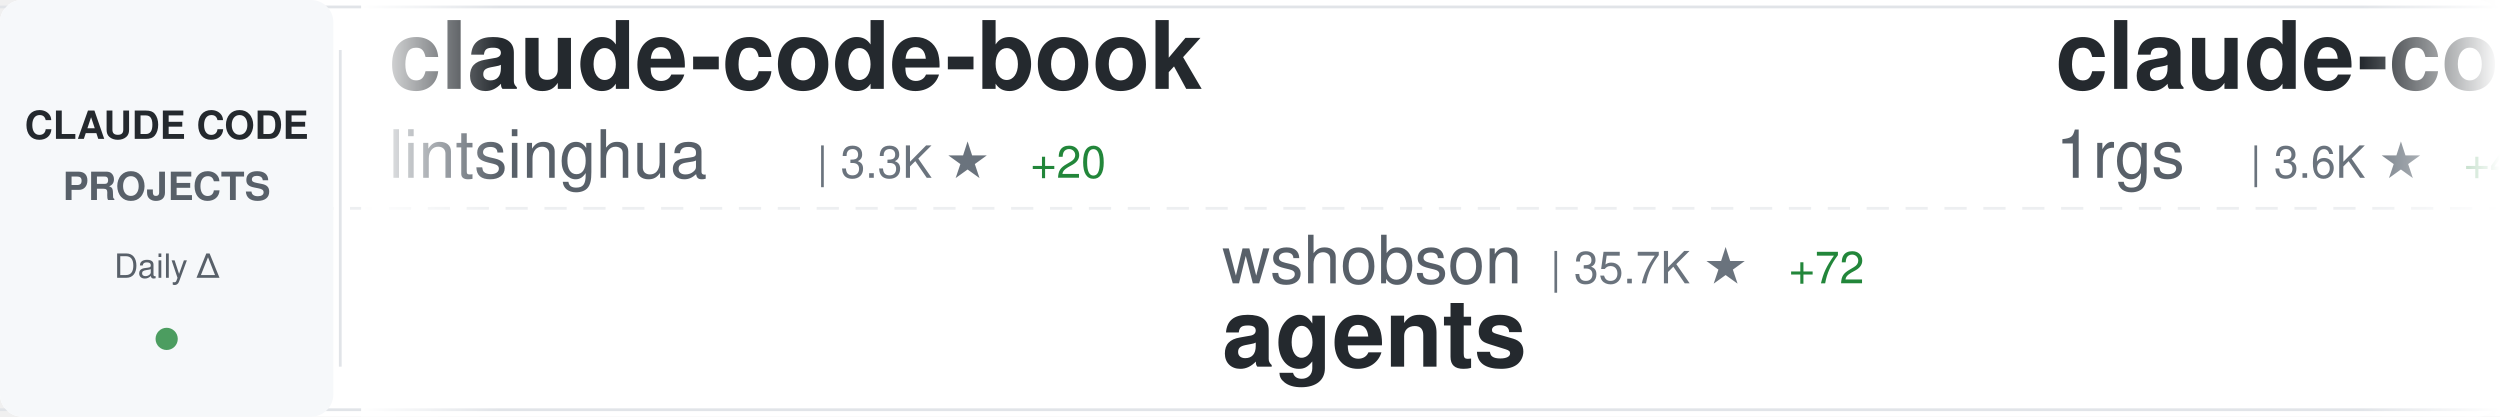
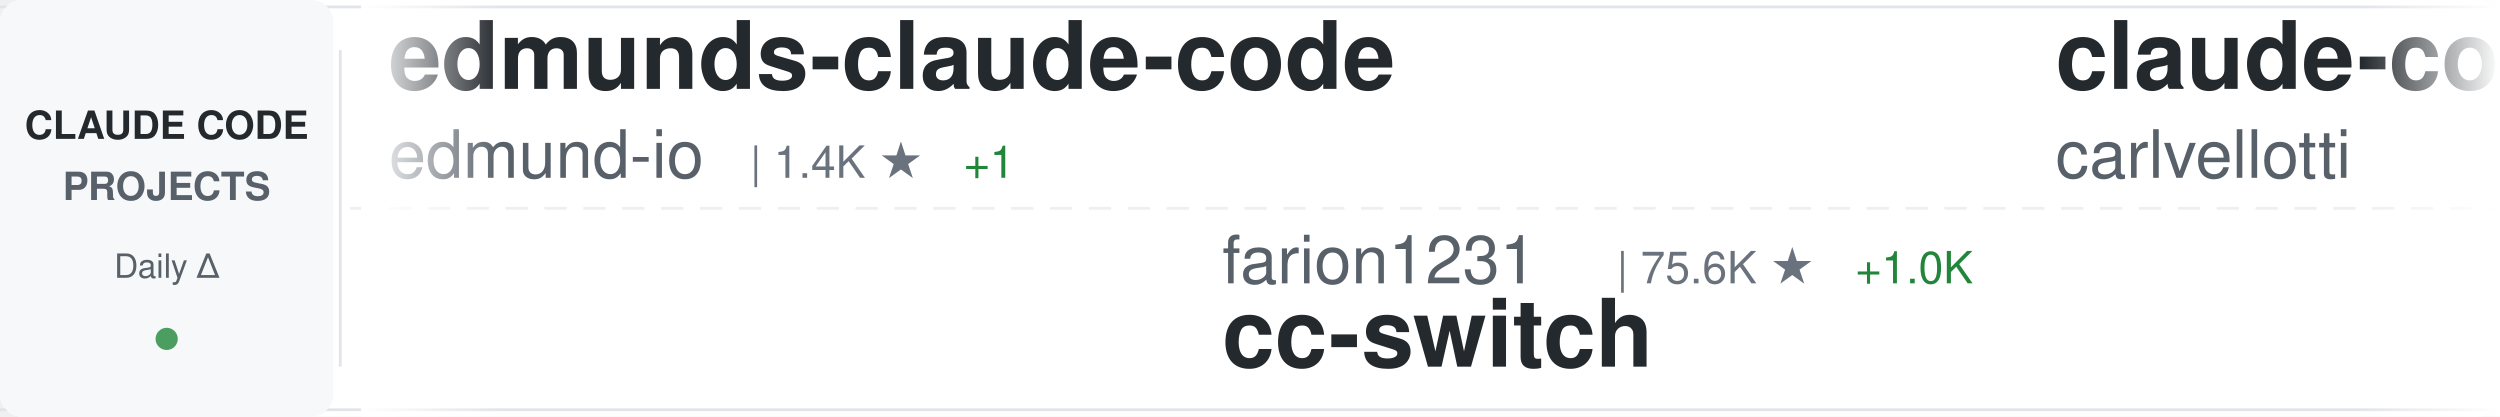
<svg xmlns="http://www.w3.org/2000/svg" width="900" height="150">
  <defs>
    <linearGradient id="awesomeLeftFade" x1="0%" y1="0%" x2="100%" y2="0%">
      <stop offset="0%" style="stop-color:#ffffff;stop-opacity:1" />
      <stop offset="100%" style="stop-color:#ffffff;stop-opacity:0" />
    </linearGradient>
    <linearGradient id="awesomeRightFade" x1="0%" y1="0%" x2="100%" y2="0%">
      <stop offset="0%" style="stop-color:#ffffff;stop-opacity:0" />
      <stop offset="100%" style="stop-color:#ffffff;stop-opacity:1" />
    </linearGradient>
  </defs>
  <rect width="900" height="150" fill="#ffffff" rx="8" />
  <rect x="0" y="2" width="900" height="1" fill="#e1e4e8" />
  <rect x="0" y="147" width="900" height="1" fill="#e1e4e8" />
  <line x1="0" y1="75" x2="900" y2="75" stroke="#e1e4e8" stroke-width="1" stroke-dasharray="8 6" opacity="0.6" />
  <rect x="0" y="0" width="120" height="150" fill="#f6f8fa" rx="8" />
  <text x="60" y="50" font-family="-apple-system, BlinkMacSystemFont, 'Segoe UI', Helvetica, Arial, sans-serif" font-size="14" font-weight="600" fill="#24292e" text-anchor="middle">CLAUDE CODE</text>
  <text x="60" y="72" font-family="-apple-system, BlinkMacSystemFont, 'Segoe UI', Helvetica, Arial, sans-serif" font-size="14" font-weight="600" fill="#586069" text-anchor="middle">PROJECTS</text>
  <text x="60" y="100" font-family="-apple-system, BlinkMacSystemFont, 'Segoe UI', Helvetica, Arial, sans-serif" font-size="12" font-weight="500" fill="#586069" text-anchor="middle">Daily Δ</text>
  <circle cx="60" cy="122" r="4" fill="#22863a" opacity="0.8" />
  <rect x="122" y="18" width="1" height="114" fill="#e1e4e8" />
  <clipPath id="awesomeTickerClip">
    <rect x="130" y="0" width="770" height="150" />
  </clipPath>
  <g clip-path="url(#awesomeTickerClip)">
    <g id="awesomeTickerItems">
      <animateTransform attributeName="transform" attributeType="XML" type="translate" from="0 0" to="-3000 0" dur="54s" repeatCount="indefinite" />
      <g transform="translate(0, 0)">
-         <text x="140" y="32" font-family="-apple-system, BlinkMacSystemFont, 'Segoe UI', Helvetica, Arial, sans-serif" font-size="34" font-weight="600" fill="#24292e">claude-code-book</text>
-         <text x="140" y="64" font-family="-apple-system, BlinkMacSystemFont, 'Segoe UI', Helvetica, Arial, sans-serif" font-size="24" font-weight="400" fill="#586069">lintsinghua</text>
-         <text x="294" y="64" font-family="-apple-system, BlinkMacSystemFont, 'Segoe UI', Helvetica, Arial, sans-serif" font-size="16" font-weight="500" fill="#6a737d">| 3.3K ★</text>
-         <text x="371" y="64" font-family="-apple-system, BlinkMacSystemFont, 'Segoe UI', Helvetica, Arial, sans-serif" font-size="16" font-weight="500" fill="#22863a"> +20</text>
+         <text x="140" y="32" font-family="-apple-system, BlinkMacSystemFont, 'Segoe UI', Helvetica, Arial, sans-serif" font-size="34" font-weight="600" fill="#24292e">edmunds-claude-code</text>
+         <text x="140" y="64" font-family="-apple-system, BlinkMacSystemFont, 'Segoe UI', Helvetica, Arial, sans-serif" font-size="24" font-weight="400" fill="#586069">edmund-io</text>
+         <text x="270" y="64" font-family="-apple-system, BlinkMacSystemFont, 'Segoe UI', Helvetica, Arial, sans-serif" font-size="16" font-weight="500" fill="#6a737d">| 1.4K ★</text>
+         <text x="347" y="64" font-family="-apple-system, BlinkMacSystemFont, 'Segoe UI', Helvetica, Arial, sans-serif" font-size="16" font-weight="500" fill="#22863a"> +1</text>
      </g>
      <g transform="translate(300, 0)">
-         <text x="140" y="102" font-family="-apple-system, BlinkMacSystemFont, 'Segoe UI', Helvetica, Arial, sans-serif" font-size="24" font-weight="400" fill="#586069">wshobson</text>
-         <text x="258" y="102" font-family="-apple-system, BlinkMacSystemFont, 'Segoe UI', Helvetica, Arial, sans-serif" font-size="16" font-weight="500" fill="#6a737d">| 35.7K ★</text>
-         <text x="344" y="102" font-family="-apple-system, BlinkMacSystemFont, 'Segoe UI', Helvetica, Arial, sans-serif" font-size="16" font-weight="500" fill="#22863a"> +72</text>
-         <text x="140" y="132" font-family="-apple-system, BlinkMacSystemFont, 'Segoe UI', Helvetica, Arial, sans-serif" font-size="34" font-weight="600" fill="#24292e">agents</text>
+         <text x="140" y="102" font-family="-apple-system, BlinkMacSystemFont, 'Segoe UI', Helvetica, Arial, sans-serif" font-size="24" font-weight="400" fill="#586069">farion1231</text>
+         <text x="282" y="102" font-family="-apple-system, BlinkMacSystemFont, 'Segoe UI', Helvetica, Arial, sans-serif" font-size="16" font-weight="500" fill="#6a737d">| 75.6K ★</text>
+         <text x="368" y="102" font-family="-apple-system, BlinkMacSystemFont, 'Segoe UI', Helvetica, Arial, sans-serif" font-size="16" font-weight="500" fill="#22863a"> +1.0K</text>
+         <text x="140" y="132" font-family="-apple-system, BlinkMacSystemFont, 'Segoe UI', Helvetica, Arial, sans-serif" font-size="34" font-weight="600" fill="#24292e">cc-switch</text>
      </g>
      <g transform="translate(600, 0)">
-         <text x="140" y="32" font-family="-apple-system, BlinkMacSystemFont, 'Segoe UI', Helvetica, Arial, sans-serif" font-size="34" font-weight="600" fill="#24292e">claude-code-proxy</text>
-         <text x="140" y="64" font-family="-apple-system, BlinkMacSystemFont, 'Segoe UI', Helvetica, Arial, sans-serif" font-size="24" font-weight="400" fill="#586069">1rgs</text>
-         <text x="210" y="64" font-family="-apple-system, BlinkMacSystemFont, 'Segoe UI', Helvetica, Arial, sans-serif" font-size="16" font-weight="500" fill="#6a737d">| 3.6K ★</text>
-         <text x="287" y="64" font-family="-apple-system, BlinkMacSystemFont, 'Segoe UI', Helvetica, Arial, sans-serif" font-size="16" font-weight="500" fill="#22863a"> +4</text>
+         <text x="140" y="32" font-family="-apple-system, BlinkMacSystemFont, 'Segoe UI', Helvetica, Arial, sans-serif" font-size="34" font-weight="600" fill="#24292e">claude-code-pm-course</text>
+         <text x="140" y="64" font-family="-apple-system, BlinkMacSystemFont, 'Segoe UI', Helvetica, Arial, sans-serif" font-size="24" font-weight="400" fill="#586069">carlvellotti</text>
+         <text x="306" y="64" font-family="-apple-system, BlinkMacSystemFont, 'Segoe UI', Helvetica, Arial, sans-serif" font-size="16" font-weight="500" fill="#6a737d">| 2.0K ★</text>
      </g>
      <g transform="translate(900, 0)">
-         <text x="140" y="102" font-family="-apple-system, BlinkMacSystemFont, 'Segoe UI', Helvetica, Arial, sans-serif" font-size="24" font-weight="400" fill="#586069">ponponon</text>
-         <text x="258" y="102" font-family="-apple-system, BlinkMacSystemFont, 'Segoe UI', Helvetica, Arial, sans-serif" font-size="16" font-weight="500" fill="#6a737d">| 2.2K ★</text>
-         <text x="335" y="102" font-family="-apple-system, BlinkMacSystemFont, 'Segoe UI', Helvetica, Arial, sans-serif" font-size="16" font-weight="500" fill="#22863a"> +2</text>
-         <text x="140" y="132" font-family="-apple-system, BlinkMacSystemFont, 'Segoe UI', Helvetica, Arial, sans-serif" font-size="34" font-weight="600" fill="#24292e">claude_code_src</text>
+         <text x="140" y="102" font-family="-apple-system, BlinkMacSystemFont, 'Segoe UI', Helvetica, Arial, sans-serif" font-size="24" font-weight="400" fill="#586069">https-deeplearning-ai</text>
+         <text x="414" y="102" font-family="-apple-system, BlinkMacSystemFont, 'Segoe UI', Helvetica, Arial, sans-serif" font-size="16" font-weight="500" fill="#6a737d">| 514 ★</text>
+         <text x="482" y="102" font-family="-apple-system, BlinkMacSystemFont, 'Segoe UI', Helvetica, Arial, sans-serif" font-size="16" font-weight="500" fill="#22863a"> +2</text>
+         <text x="140" y="132" font-family="-apple-system, BlinkMacSystemFont, 'Segoe UI', Helvetica, Arial, sans-serif" font-size="34" font-weight="600" fill="#24292e">sc-claude-code-files</text>
      </g>
      <g transform="translate(1200, 0)">
-         <text x="140" y="32" font-family="-apple-system, BlinkMacSystemFont, 'Segoe UI', Helvetica, Arial, sans-serif" font-size="34" font-weight="600" fill="#24292e">claude-code-reverse</text>
-         <text x="140" y="64" font-family="-apple-system, BlinkMacSystemFont, 'Segoe UI', Helvetica, Arial, sans-serif" font-size="24" font-weight="400" fill="#586069">Yuyz0112</text>
-         <text x="258" y="64" font-family="-apple-system, BlinkMacSystemFont, 'Segoe UI', Helvetica, Arial, sans-serif" font-size="16" font-weight="500" fill="#6a737d">| 2.4K ★</text>
+         <text x="140" y="32" font-family="-apple-system, BlinkMacSystemFont, 'Segoe UI', Helvetica, Arial, sans-serif" font-size="34" font-weight="600" fill="#24292e">Claude-code</text>
+         <text x="140" y="64" font-family="-apple-system, BlinkMacSystemFont, 'Segoe UI', Helvetica, Arial, sans-serif" font-size="24" font-weight="400" fill="#586069">fazxes</text>
+         <text x="234" y="64" font-family="-apple-system, BlinkMacSystemFont, 'Segoe UI', Helvetica, Arial, sans-serif" font-size="16" font-weight="500" fill="#6a737d">| 216 ★</text>
      </g>
      <g transform="translate(1500, 0)">
-         <text x="140" y="102" font-family="-apple-system, BlinkMacSystemFont, 'Segoe UI', Helvetica, Arial, sans-serif" font-size="24" font-weight="400" fill="#586069">affaan-m</text>
-         <text x="258" y="102" font-family="-apple-system, BlinkMacSystemFont, 'Segoe UI', Helvetica, Arial, sans-serif" font-size="16" font-weight="500" fill="#6a737d">| 187.1K ★</text>
-         <text x="353" y="102" font-family="-apple-system, BlinkMacSystemFont, 'Segoe UI', Helvetica, Arial, sans-serif" font-size="16" font-weight="500" fill="#22863a"> +691</text>
-         <text x="140" y="132" font-family="-apple-system, BlinkMacSystemFont, 'Segoe UI', Helvetica, Arial, sans-serif" font-size="34" font-weight="600" fill="#24292e">ECC</text>
+         <text x="140" y="102" font-family="-apple-system, BlinkMacSystemFont, 'Segoe UI', Helvetica, Arial, sans-serif" font-size="24" font-weight="400" fill="#586069">feiskyer</text>
+         <text x="258" y="102" font-family="-apple-system, BlinkMacSystemFont, 'Segoe UI', Helvetica, Arial, sans-serif" font-size="16" font-weight="500" fill="#6a737d">| 1.5K ★</text>
+         <text x="335" y="102" font-family="-apple-system, BlinkMacSystemFont, 'Segoe UI', Helvetica, Arial, sans-serif" font-size="16" font-weight="500" fill="#22863a"> +1</text>
+         <text x="140" y="132" font-family="-apple-system, BlinkMacSystemFont, 'Segoe UI', Helvetica, Arial, sans-serif" font-size="34" font-weight="600" fill="#24292e">claude-code-settings</text>
      </g>
      <g transform="translate(1800, 0)">
-         <text x="140" y="32" font-family="-apple-system, BlinkMacSystemFont, 'Segoe UI', Helvetica, Arial, sans-serif" font-size="34" font-weight="600" fill="#24292e">claude-code-showcase</text>
-         <text x="140" y="64" font-family="-apple-system, BlinkMacSystemFont, 'Segoe UI', Helvetica, Arial, sans-serif" font-size="24" font-weight="400" fill="#586069">ChrisWiles</text>
-         <text x="282" y="64" font-family="-apple-system, BlinkMacSystemFont, 'Segoe UI', Helvetica, Arial, sans-serif" font-size="16" font-weight="500" fill="#6a737d">| 5.9K ★</text>
-         <text x="359" y="64" font-family="-apple-system, BlinkMacSystemFont, 'Segoe UI', Helvetica, Arial, sans-serif" font-size="16" font-weight="500" fill="#22863a"> +2</text>
+         <text x="140" y="32" font-family="-apple-system, BlinkMacSystemFont, 'Segoe UI', Helvetica, Arial, sans-serif" font-size="34" font-weight="600" fill="#24292e">claude-code-webui</text>
+         <text x="140" y="64" font-family="-apple-system, BlinkMacSystemFont, 'Segoe UI', Helvetica, Arial, sans-serif" font-size="24" font-weight="400" fill="#586069">sugyan</text>
+         <text x="234" y="64" font-family="-apple-system, BlinkMacSystemFont, 'Segoe UI', Helvetica, Arial, sans-serif" font-size="16" font-weight="500" fill="#6a737d">| 1.1K ★</text>
+         <text x="311" y="64" font-family="-apple-system, BlinkMacSystemFont, 'Segoe UI', Helvetica, Arial, sans-serif" font-size="16" font-weight="500" fill="#22863a"> +3</text>
      </g>
      <g transform="translate(2100, 0)">
-         <text x="140" y="102" font-family="-apple-system, BlinkMacSystemFont, 'Segoe UI', Helvetica, Arial, sans-serif" font-size="24" font-weight="400" fill="#586069">huangserva</text>
-         <text x="282" y="102" font-family="-apple-system, BlinkMacSystemFont, 'Segoe UI', Helvetica, Arial, sans-serif" font-size="16" font-weight="500" fill="#6a737d">| 587 ★</text>
-         <text x="350" y="102" font-family="-apple-system, BlinkMacSystemFont, 'Segoe UI', Helvetica, Arial, sans-serif" font-size="16" font-weight="500" fill="#22863a"> +1</text>
-         <text x="140" y="132" font-family="-apple-system, BlinkMacSystemFont, 'Segoe UI', Helvetica, Arial, sans-serif" font-size="34" font-weight="600" fill="#24292e">claude-code-cli</text>
+         <text x="140" y="102" font-family="-apple-system, BlinkMacSystemFont, 'Segoe UI', Helvetica, Arial, sans-serif" font-size="24" font-weight="400" fill="#586069">hangsman</text>
+         <text x="258" y="102" font-family="-apple-system, BlinkMacSystemFont, 'Segoe UI', Helvetica, Arial, sans-serif" font-size="16" font-weight="500" fill="#6a737d">| 780 ★</text>
+         <text x="140" y="132" font-family="-apple-system, BlinkMacSystemFont, 'Segoe UI', Helvetica, Arial, sans-serif" font-size="34" font-weight="600" fill="#24292e">claude-code-source</text>
      </g>
      <g transform="translate(2400, 0)">
-         <text x="140" y="32" font-family="-apple-system, BlinkMacSystemFont, 'Segoe UI', Helvetica, Arial, sans-serif" font-size="34" font-weight="600" fill="#24292e">nanoclaw</text>
-         <text x="140" y="64" font-family="-apple-system, BlinkMacSystemFont, 'Segoe UI', Helvetica, Arial, sans-serif" font-size="24" font-weight="400" fill="#586069">nanocoai</text>
-         <text x="258" y="64" font-family="-apple-system, BlinkMacSystemFont, 'Segoe UI', Helvetica, Arial, sans-serif" font-size="16" font-weight="500" fill="#6a737d">| 29.1K ★</text>
-         <text x="344" y="64" font-family="-apple-system, BlinkMacSystemFont, 'Segoe UI', Helvetica, Arial, sans-serif" font-size="16" font-weight="500" fill="#22863a"> +55</text>
+         <text x="140" y="32" font-family="-apple-system, BlinkMacSystemFont, 'Segoe UI', Helvetica, Arial, sans-serif" font-size="34" font-weight="600" fill="#24292e">claude-code-spec-workflo...</text>
+         <text x="140" y="64" font-family="-apple-system, BlinkMacSystemFont, 'Segoe UI', Helvetica, Arial, sans-serif" font-size="24" font-weight="400" fill="#586069">Pimzino</text>
+         <text x="246" y="64" font-family="-apple-system, BlinkMacSystemFont, 'Segoe UI', Helvetica, Arial, sans-serif" font-size="16" font-weight="500" fill="#6a737d">| 3.7K ★</text>
+         <text x="323" y="64" font-family="-apple-system, BlinkMacSystemFont, 'Segoe UI', Helvetica, Arial, sans-serif" font-size="16" font-weight="500" fill="#22863a"> +2</text>
      </g>
      <g transform="translate(2700, 0)">
-         <text x="140" y="102" font-family="-apple-system, BlinkMacSystemFont, 'Segoe UI', Helvetica, Arial, sans-serif" font-size="24" font-weight="400" fill="#586069">ding113</text>
-         <text x="246" y="102" font-family="-apple-system, BlinkMacSystemFont, 'Segoe UI', Helvetica, Arial, sans-serif" font-size="16" font-weight="500" fill="#6a737d">| 2.9K ★</text>
-         <text x="323" y="102" font-family="-apple-system, BlinkMacSystemFont, 'Segoe UI', Helvetica, Arial, sans-serif" font-size="16" font-weight="500" fill="#22863a"> +13</text>
-         <text x="140" y="132" font-family="-apple-system, BlinkMacSystemFont, 'Segoe UI', Helvetica, Arial, sans-serif" font-size="34" font-weight="600" fill="#24292e">claude-code-hub</text>
+         <text x="140" y="102" font-family="-apple-system, BlinkMacSystemFont, 'Segoe UI', Helvetica, Arial, sans-serif" font-size="24" font-weight="400" fill="#586069">guanshan</text>
+         <text x="258" y="102" font-family="-apple-system, BlinkMacSystemFont, 'Segoe UI', Helvetica, Arial, sans-serif" font-size="16" font-weight="500" fill="#6a737d">| 59 ★</text>
+         <text x="140" y="132" font-family="-apple-system, BlinkMacSystemFont, 'Segoe UI', Helvetica, Arial, sans-serif" font-size="34" font-weight="600" fill="#24292e">ClaudeCode</text>
      </g>
      <g transform="translate(3000, 0)">
-         <text x="140" y="32" font-family="-apple-system, BlinkMacSystemFont, 'Segoe UI', Helvetica, Arial, sans-serif" font-size="34" font-weight="600" fill="#24292e">claude-code-book</text>
-         <text x="140" y="64" font-family="-apple-system, BlinkMacSystemFont, 'Segoe UI', Helvetica, Arial, sans-serif" font-size="24" font-weight="400" fill="#586069">lintsinghua</text>
-         <text x="294" y="64" font-family="-apple-system, BlinkMacSystemFont, 'Segoe UI', Helvetica, Arial, sans-serif" font-size="16" font-weight="500" fill="#6a737d">| 3.3K ★</text>
-         <text x="371" y="64" font-family="-apple-system, BlinkMacSystemFont, 'Segoe UI', Helvetica, Arial, sans-serif" font-size="16" font-weight="500" fill="#22863a"> +20</text>
+         <text x="140" y="32" font-family="-apple-system, BlinkMacSystemFont, 'Segoe UI', Helvetica, Arial, sans-serif" font-size="34" font-weight="600" fill="#24292e">edmunds-claude-code</text>
+         <text x="140" y="64" font-family="-apple-system, BlinkMacSystemFont, 'Segoe UI', Helvetica, Arial, sans-serif" font-size="24" font-weight="400" fill="#586069">edmund-io</text>
+         <text x="270" y="64" font-family="-apple-system, BlinkMacSystemFont, 'Segoe UI', Helvetica, Arial, sans-serif" font-size="16" font-weight="500" fill="#6a737d">| 1.4K ★</text>
+         <text x="347" y="64" font-family="-apple-system, BlinkMacSystemFont, 'Segoe UI', Helvetica, Arial, sans-serif" font-size="16" font-weight="500" fill="#22863a"> +1</text>
      </g>
      <g transform="translate(3300, 0)">
-         <text x="140" y="102" font-family="-apple-system, BlinkMacSystemFont, 'Segoe UI', Helvetica, Arial, sans-serif" font-size="24" font-weight="400" fill="#586069">wshobson</text>
-         <text x="258" y="102" font-family="-apple-system, BlinkMacSystemFont, 'Segoe UI', Helvetica, Arial, sans-serif" font-size="16" font-weight="500" fill="#6a737d">| 35.7K ★</text>
-         <text x="344" y="102" font-family="-apple-system, BlinkMacSystemFont, 'Segoe UI', Helvetica, Arial, sans-serif" font-size="16" font-weight="500" fill="#22863a"> +72</text>
-         <text x="140" y="132" font-family="-apple-system, BlinkMacSystemFont, 'Segoe UI', Helvetica, Arial, sans-serif" font-size="34" font-weight="600" fill="#24292e">agents</text>
+         <text x="140" y="102" font-family="-apple-system, BlinkMacSystemFont, 'Segoe UI', Helvetica, Arial, sans-serif" font-size="24" font-weight="400" fill="#586069">farion1231</text>
+         <text x="282" y="102" font-family="-apple-system, BlinkMacSystemFont, 'Segoe UI', Helvetica, Arial, sans-serif" font-size="16" font-weight="500" fill="#6a737d">| 75.6K ★</text>
+         <text x="368" y="102" font-family="-apple-system, BlinkMacSystemFont, 'Segoe UI', Helvetica, Arial, sans-serif" font-size="16" font-weight="500" fill="#22863a"> +1.0K</text>
+         <text x="140" y="132" font-family="-apple-system, BlinkMacSystemFont, 'Segoe UI', Helvetica, Arial, sans-serif" font-size="34" font-weight="600" fill="#24292e">cc-switch</text>
      </g>
      <g transform="translate(3600, 0)">
-         <text x="140" y="32" font-family="-apple-system, BlinkMacSystemFont, 'Segoe UI', Helvetica, Arial, sans-serif" font-size="34" font-weight="600" fill="#24292e">claude-code-proxy</text>
-         <text x="140" y="64" font-family="-apple-system, BlinkMacSystemFont, 'Segoe UI', Helvetica, Arial, sans-serif" font-size="24" font-weight="400" fill="#586069">1rgs</text>
-         <text x="210" y="64" font-family="-apple-system, BlinkMacSystemFont, 'Segoe UI', Helvetica, Arial, sans-serif" font-size="16" font-weight="500" fill="#6a737d">| 3.6K ★</text>
-         <text x="287" y="64" font-family="-apple-system, BlinkMacSystemFont, 'Segoe UI', Helvetica, Arial, sans-serif" font-size="16" font-weight="500" fill="#22863a"> +4</text>
+         <text x="140" y="32" font-family="-apple-system, BlinkMacSystemFont, 'Segoe UI', Helvetica, Arial, sans-serif" font-size="34" font-weight="600" fill="#24292e">claude-code-pm-course</text>
+         <text x="140" y="64" font-family="-apple-system, BlinkMacSystemFont, 'Segoe UI', Helvetica, Arial, sans-serif" font-size="24" font-weight="400" fill="#586069">carlvellotti</text>
+         <text x="306" y="64" font-family="-apple-system, BlinkMacSystemFont, 'Segoe UI', Helvetica, Arial, sans-serif" font-size="16" font-weight="500" fill="#6a737d">| 2.0K ★</text>
      </g>
      <g transform="translate(3900, 0)">
-         <text x="140" y="102" font-family="-apple-system, BlinkMacSystemFont, 'Segoe UI', Helvetica, Arial, sans-serif" font-size="24" font-weight="400" fill="#586069">ponponon</text>
-         <text x="258" y="102" font-family="-apple-system, BlinkMacSystemFont, 'Segoe UI', Helvetica, Arial, sans-serif" font-size="16" font-weight="500" fill="#6a737d">| 2.2K ★</text>
-         <text x="335" y="102" font-family="-apple-system, BlinkMacSystemFont, 'Segoe UI', Helvetica, Arial, sans-serif" font-size="16" font-weight="500" fill="#22863a"> +2</text>
-         <text x="140" y="132" font-family="-apple-system, BlinkMacSystemFont, 'Segoe UI', Helvetica, Arial, sans-serif" font-size="34" font-weight="600" fill="#24292e">claude_code_src</text>
+         <text x="140" y="102" font-family="-apple-system, BlinkMacSystemFont, 'Segoe UI', Helvetica, Arial, sans-serif" font-size="24" font-weight="400" fill="#586069">https-deeplearning-ai</text>
+         <text x="414" y="102" font-family="-apple-system, BlinkMacSystemFont, 'Segoe UI', Helvetica, Arial, sans-serif" font-size="16" font-weight="500" fill="#6a737d">| 514 ★</text>
+         <text x="482" y="102" font-family="-apple-system, BlinkMacSystemFont, 'Segoe UI', Helvetica, Arial, sans-serif" font-size="16" font-weight="500" fill="#22863a"> +2</text>
+         <text x="140" y="132" font-family="-apple-system, BlinkMacSystemFont, 'Segoe UI', Helvetica, Arial, sans-serif" font-size="34" font-weight="600" fill="#24292e">sc-claude-code-files</text>
      </g>
    </g>
  </g>
  <rect x="130" y="0" width="50" height="150" fill="url(#awesomeLeftFade)" />
  <rect x="850" y="0" width="50" height="150" fill="url(#awesomeRightFade)" />
</svg>
